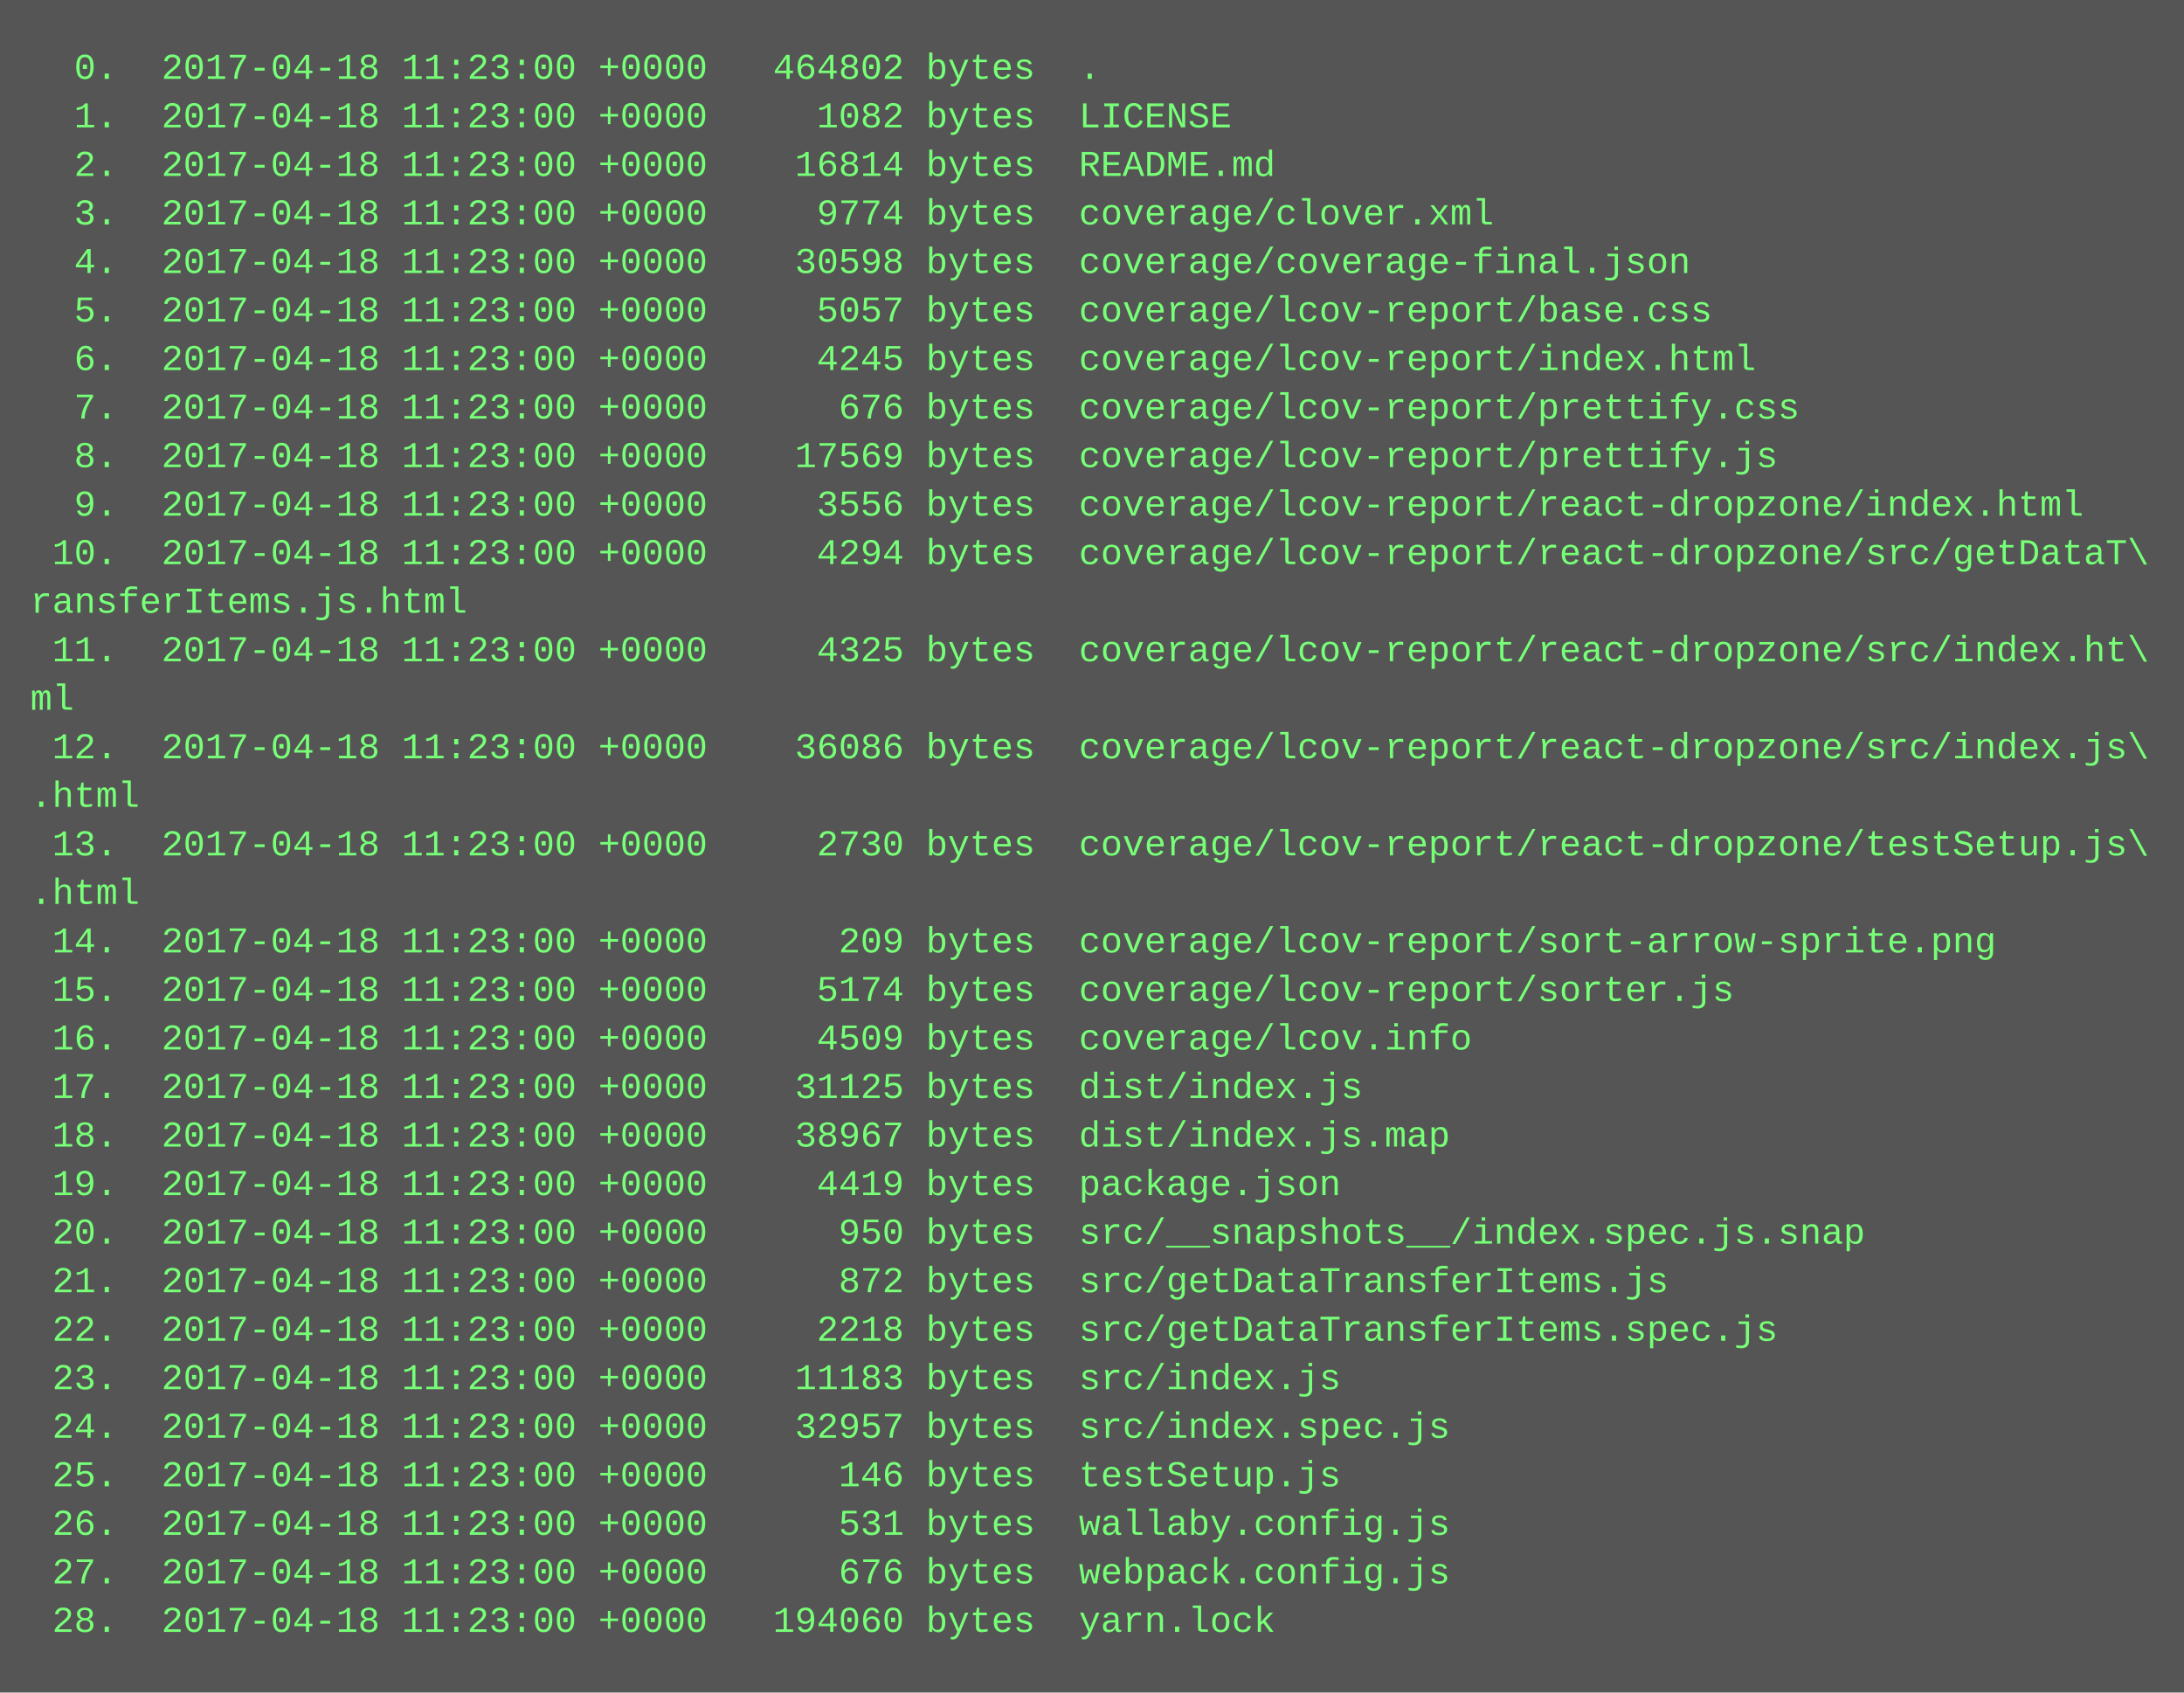
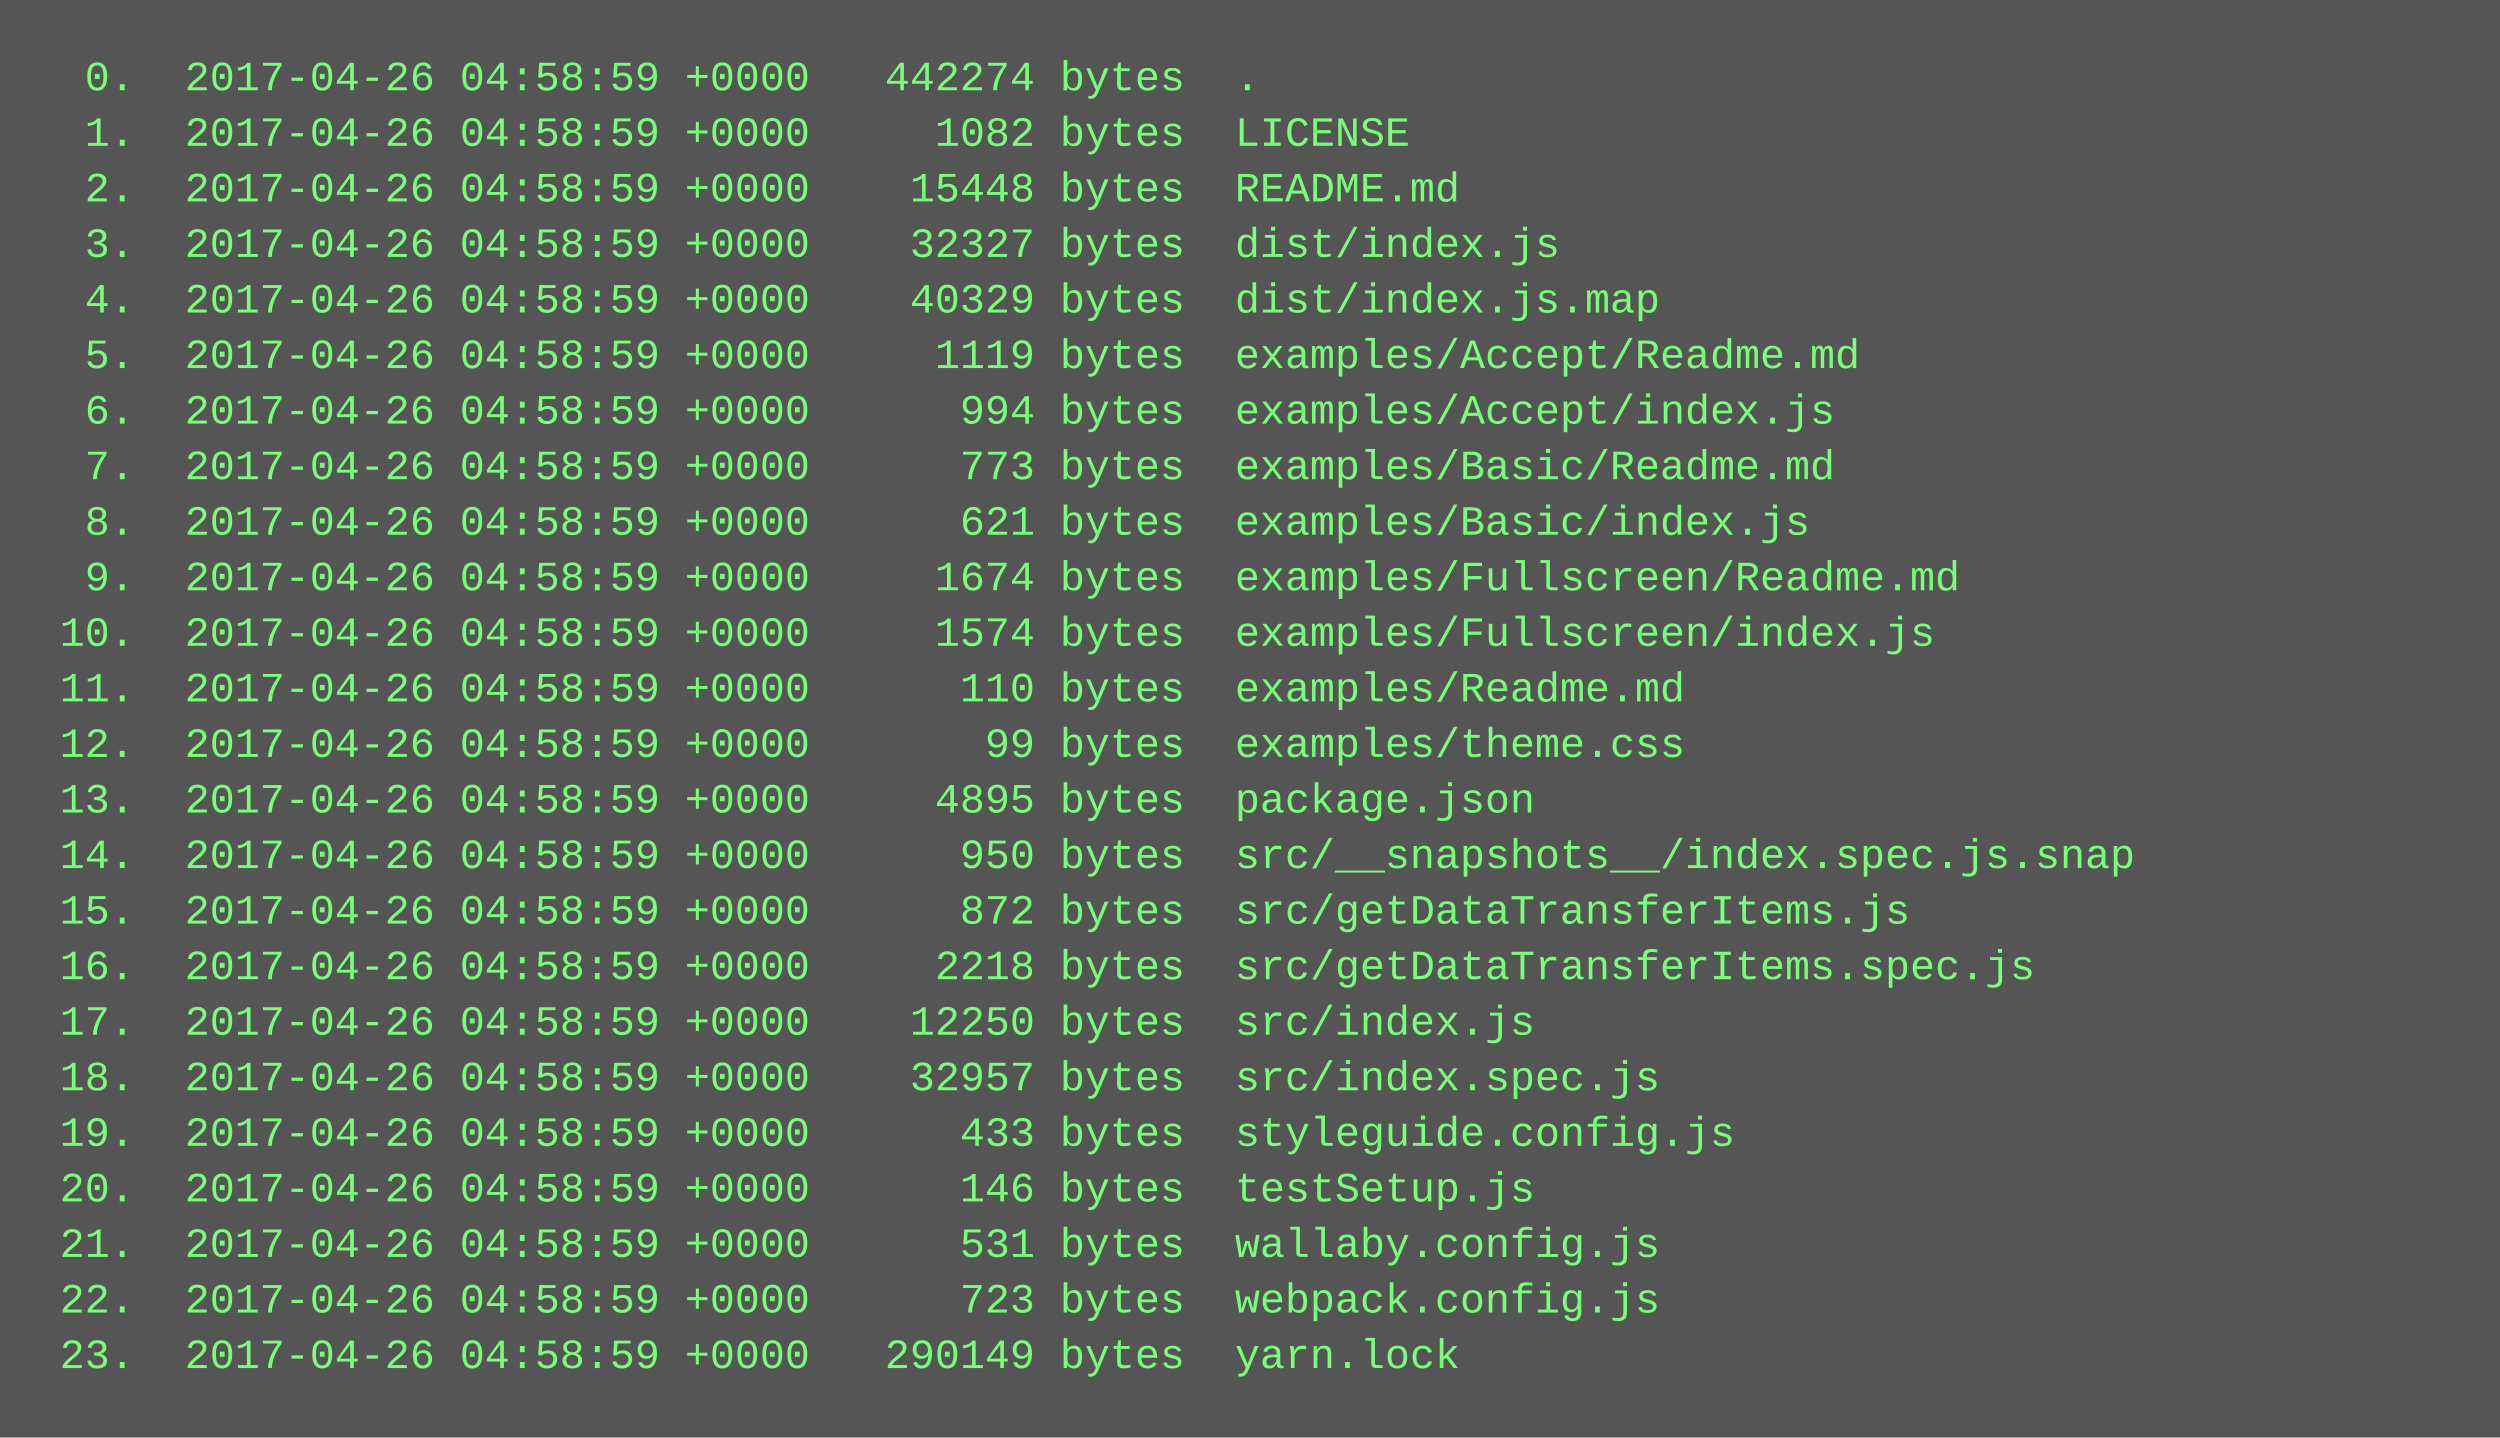
- <svg xmlns="http://www.w3.org/2000/svg" height="558" width="720">
-   <rect height="558" fill="#555" width="720" />
+ <svg xmlns="http://www.w3.org/2000/svg" height="414" width="720">
+   <rect height="414" fill="#555" width="720" />
  <text fill="#7f7" font-family="Courier New" font-size="12" xml:space="preserve">
-     <tspan x="10" y="26">  0.  2017-04-18 11:23:00 +0000   464802 bytes  .</tspan>
-     <tspan x="10" y="42">  1.  2017-04-18 11:23:00 +0000     1082 bytes  LICENSE</tspan>
-     <tspan x="10" y="58">  2.  2017-04-18 11:23:00 +0000    16814 bytes  README.md</tspan>
-     <tspan x="10" y="74">  3.  2017-04-18 11:23:00 +0000     9774 bytes  coverage/clover.xml</tspan>
-     <tspan x="10" y="90">  4.  2017-04-18 11:23:00 +0000    30598 bytes  coverage/coverage-final.json</tspan>
-     <tspan x="10" y="106">  5.  2017-04-18 11:23:00 +0000     5057 bytes  coverage/lcov-report/base.css</tspan>
-     <tspan x="10" y="122">  6.  2017-04-18 11:23:00 +0000     4245 bytes  coverage/lcov-report/index.html</tspan>
-     <tspan x="10" y="138">  7.  2017-04-18 11:23:00 +0000      676 bytes  coverage/lcov-report/prettify.css</tspan>
-     <tspan x="10" y="154">  8.  2017-04-18 11:23:00 +0000    17569 bytes  coverage/lcov-report/prettify.js</tspan>
-     <tspan x="10" y="170">  9.  2017-04-18 11:23:00 +0000     3556 bytes  coverage/lcov-report/react-dropzone/index.html</tspan>
-     <tspan x="10" y="186"> 10.  2017-04-18 11:23:00 +0000     4294 bytes  coverage/lcov-report/react-dropzone/src/getDataT\</tspan>
-     <tspan x="10" y="202">ransferItems.js.html</tspan>
-     <tspan x="10" y="218"> 11.  2017-04-18 11:23:00 +0000     4325 bytes  coverage/lcov-report/react-dropzone/src/index.ht\</tspan>
-     <tspan x="10" y="234">ml</tspan>
-     <tspan x="10" y="250"> 12.  2017-04-18 11:23:00 +0000    36086 bytes  coverage/lcov-report/react-dropzone/src/index.js\</tspan>
-     <tspan x="10" y="266">.html</tspan>
-     <tspan x="10" y="282"> 13.  2017-04-18 11:23:00 +0000     2730 bytes  coverage/lcov-report/react-dropzone/testSetup.js\</tspan>
-     <tspan x="10" y="298">.html</tspan>
-     <tspan x="10" y="314"> 14.  2017-04-18 11:23:00 +0000      209 bytes  coverage/lcov-report/sort-arrow-sprite.png</tspan>
-     <tspan x="10" y="330"> 15.  2017-04-18 11:23:00 +0000     5174 bytes  coverage/lcov-report/sorter.js</tspan>
-     <tspan x="10" y="346"> 16.  2017-04-18 11:23:00 +0000     4509 bytes  coverage/lcov.info</tspan>
-     <tspan x="10" y="362"> 17.  2017-04-18 11:23:00 +0000    31125 bytes  dist/index.js</tspan>
-     <tspan x="10" y="378"> 18.  2017-04-18 11:23:00 +0000    38967 bytes  dist/index.js.map</tspan>
-     <tspan x="10" y="394"> 19.  2017-04-18 11:23:00 +0000     4419 bytes  package.json</tspan>
-     <tspan x="10" y="410"> 20.  2017-04-18 11:23:00 +0000      950 bytes  src/__snapshots__/index.spec.js.snap</tspan>
-     <tspan x="10" y="426"> 21.  2017-04-18 11:23:00 +0000      872 bytes  src/getDataTransferItems.js</tspan>
-     <tspan x="10" y="442"> 22.  2017-04-18 11:23:00 +0000     2218 bytes  src/getDataTransferItems.spec.js</tspan>
-     <tspan x="10" y="458"> 23.  2017-04-18 11:23:00 +0000    11183 bytes  src/index.js</tspan>
-     <tspan x="10" y="474"> 24.  2017-04-18 11:23:00 +0000    32957 bytes  src/index.spec.js</tspan>
-     <tspan x="10" y="490"> 25.  2017-04-18 11:23:00 +0000      146 bytes  testSetup.js</tspan>
-     <tspan x="10" y="506"> 26.  2017-04-18 11:23:00 +0000      531 bytes  wallaby.config.js</tspan>
-     <tspan x="10" y="522"> 27.  2017-04-18 11:23:00 +0000      676 bytes  webpack.config.js</tspan>
-     <tspan x="10" y="538"> 28.  2017-04-18 11:23:00 +0000   194060 bytes  yarn.lock</tspan>
+     <tspan x="10" y="26">  0.  2017-04-26 04:58:59 +0000   442274 bytes  .</tspan>
+     <tspan x="10" y="42">  1.  2017-04-26 04:58:59 +0000     1082 bytes  LICENSE</tspan>
+     <tspan x="10" y="58">  2.  2017-04-26 04:58:59 +0000    15448 bytes  README.md</tspan>
+     <tspan x="10" y="74">  3.  2017-04-26 04:58:59 +0000    32327 bytes  dist/index.js</tspan>
+     <tspan x="10" y="90">  4.  2017-04-26 04:58:59 +0000    40329 bytes  dist/index.js.map</tspan>
+     <tspan x="10" y="106">  5.  2017-04-26 04:58:59 +0000     1119 bytes  examples/Accept/Readme.md</tspan>
+     <tspan x="10" y="122">  6.  2017-04-26 04:58:59 +0000      994 bytes  examples/Accept/index.js</tspan>
+     <tspan x="10" y="138">  7.  2017-04-26 04:58:59 +0000      773 bytes  examples/Basic/Readme.md</tspan>
+     <tspan x="10" y="154">  8.  2017-04-26 04:58:59 +0000      621 bytes  examples/Basic/index.js</tspan>
+     <tspan x="10" y="170">  9.  2017-04-26 04:58:59 +0000     1674 bytes  examples/Fullscreen/Readme.md</tspan>
+     <tspan x="10" y="186"> 10.  2017-04-26 04:58:59 +0000     1574 bytes  examples/Fullscreen/index.js</tspan>
+     <tspan x="10" y="202"> 11.  2017-04-26 04:58:59 +0000      110 bytes  examples/Readme.md</tspan>
+     <tspan x="10" y="218"> 12.  2017-04-26 04:58:59 +0000       99 bytes  examples/theme.css</tspan>
+     <tspan x="10" y="234"> 13.  2017-04-26 04:58:59 +0000     4895 bytes  package.json</tspan>
+     <tspan x="10" y="250"> 14.  2017-04-26 04:58:59 +0000      950 bytes  src/__snapshots__/index.spec.js.snap</tspan>
+     <tspan x="10" y="266"> 15.  2017-04-26 04:58:59 +0000      872 bytes  src/getDataTransferItems.js</tspan>
+     <tspan x="10" y="282"> 16.  2017-04-26 04:58:59 +0000     2218 bytes  src/getDataTransferItems.spec.js</tspan>
+     <tspan x="10" y="298"> 17.  2017-04-26 04:58:59 +0000    12250 bytes  src/index.js</tspan>
+     <tspan x="10" y="314"> 18.  2017-04-26 04:58:59 +0000    32957 bytes  src/index.spec.js</tspan>
+     <tspan x="10" y="330"> 19.  2017-04-26 04:58:59 +0000      433 bytes  styleguide.config.js</tspan>
+     <tspan x="10" y="346"> 20.  2017-04-26 04:58:59 +0000      146 bytes  testSetup.js</tspan>
+     <tspan x="10" y="362"> 21.  2017-04-26 04:58:59 +0000      531 bytes  wallaby.config.js</tspan>
+     <tspan x="10" y="378"> 22.  2017-04-26 04:58:59 +0000      723 bytes  webpack.config.js</tspan>
+     <tspan x="10" y="394"> 23.  2017-04-26 04:58:59 +0000   290149 bytes  yarn.lock</tspan>
  </text>
</svg>
